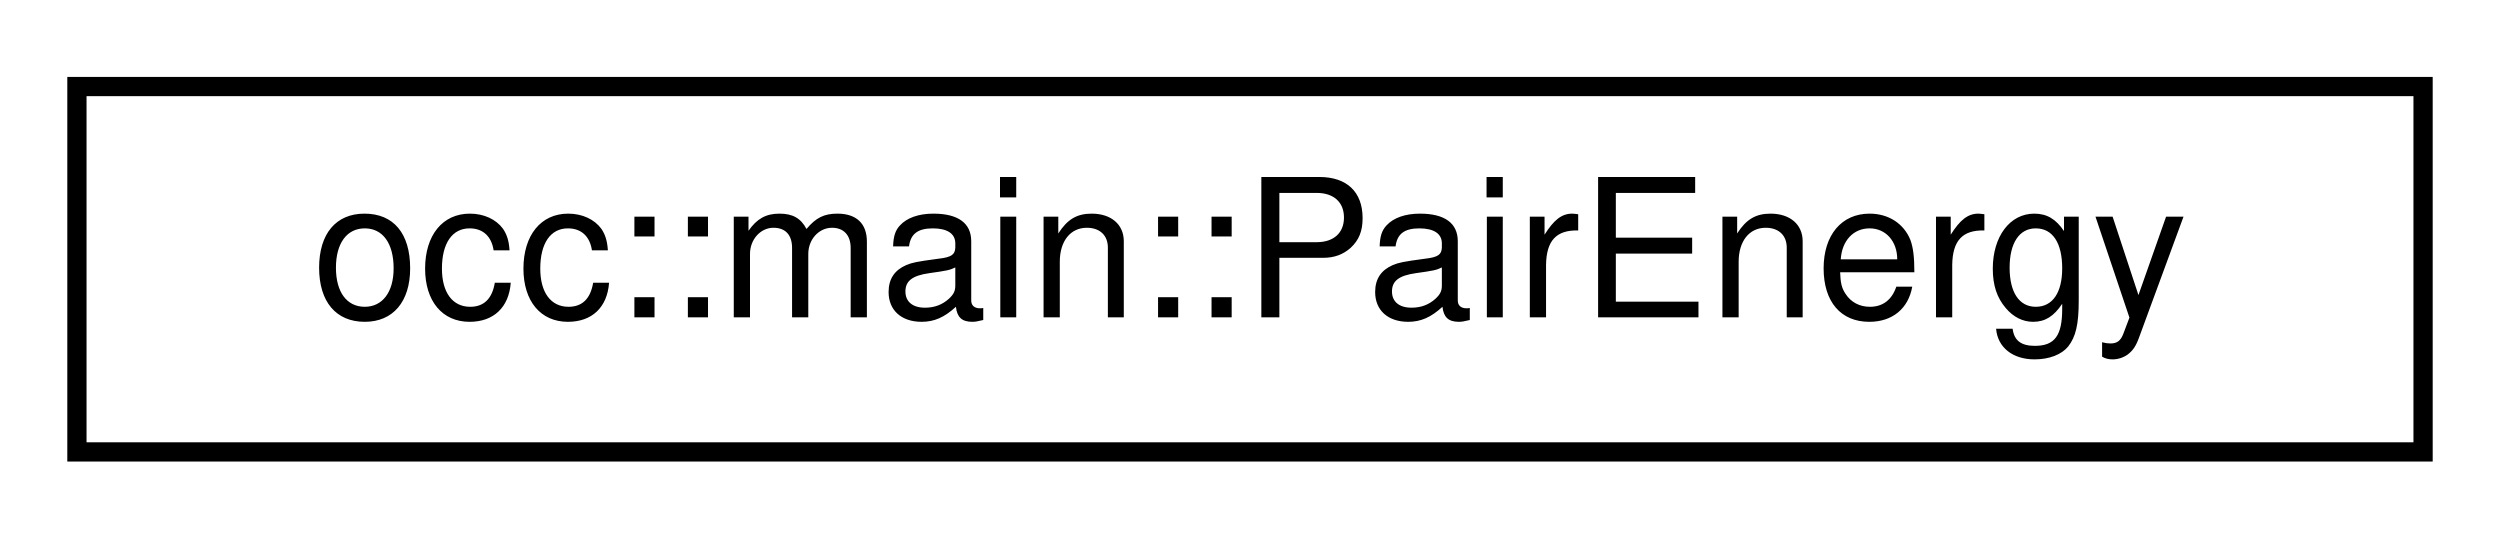
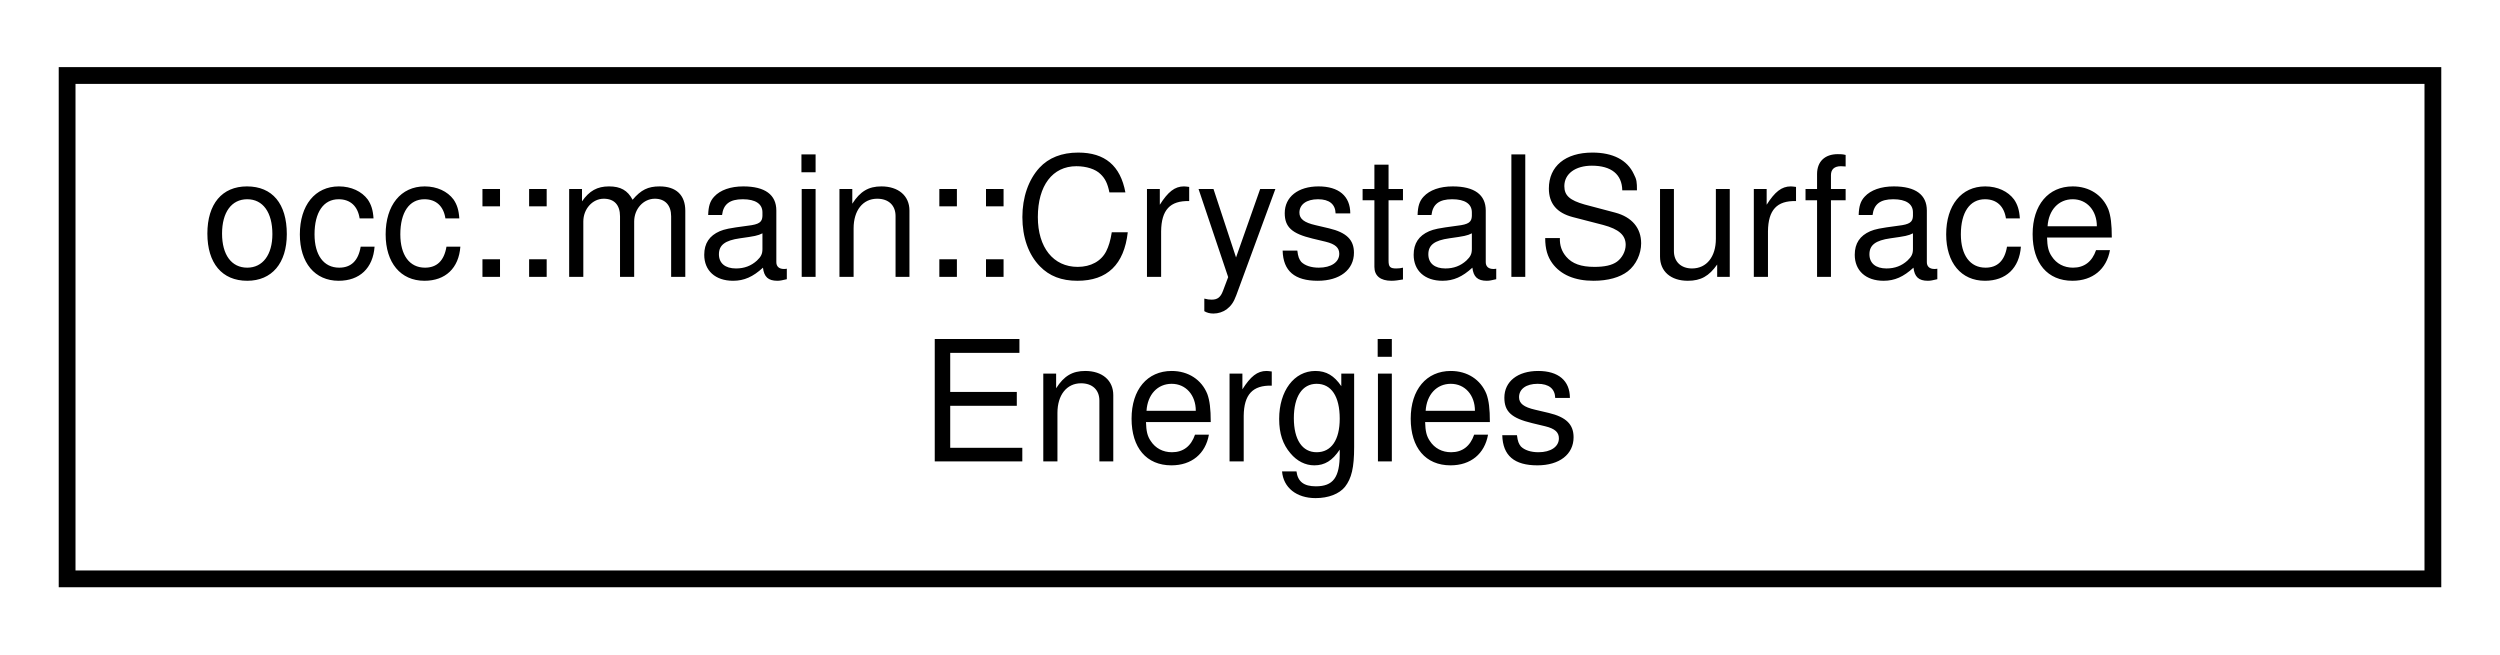
- <svg xmlns="http://www.w3.org/2000/svg" xmlns:xlink="http://www.w3.org/1999/xlink" width="130pt" height="28pt" viewBox="0.00 0.00 130.00 28.00">
-   <g id="graph0" class="graph" transform="scale(1 1) rotate(0) translate(4 24)">
+ <svg xmlns="http://www.w3.org/2000/svg" xmlns:xlink="http://www.w3.org/1999/xlink" width="149pt" height="39pt" viewBox="0.00 0.00 149.00 39.00">
+   <g id="graph0" class="graph" transform="scale(1 1) rotate(0) translate(4 35)">
    <g id="node1" class="node">
      <g id="a_node1">
-         <a xlink:href="structocc_1_1main_1_1PairEnergy.html" target="_top" xlink:title=" ">
-           <polygon fill="none" stroke="black" points="0,-0.5 0,-19.5 122,-19.5 122,-0.5 0,-0.5" />
-           <text text-anchor="middle" x="61" y="-7.5" font-family="Helvetica,sans-Serif" font-size="10.00">occ::main::PairEnergy</text>
+         <a xlink:href="structocc_1_1main_1_1CrystalSurfaceEnergies.html" target="_top" xlink:title=" ">
+           <polygon fill="none" stroke="black" points="0,-0.5 0,-30.5 141,-30.5 141,-0.5 0,-0.5" />
+           <text text-anchor="start" x="8" y="-18.5" font-family="Helvetica,sans-Serif" font-size="10.00">occ::main::CrystalSurface</text>
+           <text text-anchor="middle" x="70.5" y="-7.5" font-family="Helvetica,sans-Serif" font-size="10.00">Energies</text>
        </a>
      </g>
    </g>
  </g>
</svg>
